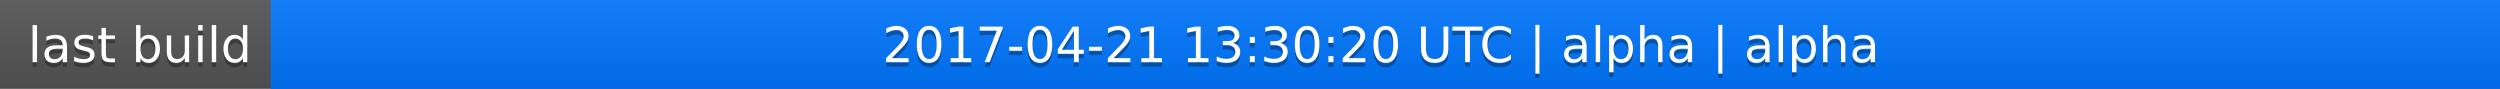
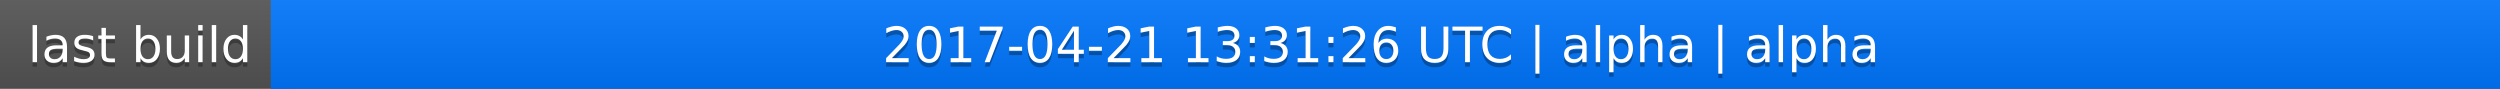
<svg xmlns="http://www.w3.org/2000/svg" width="563" height="20">
  <linearGradient id="a" x2="0" y2="100%">
    <stop offset="0" stop-color="#bbb" stop-opacity=".1" />
    <stop offset="1" stop-opacity=".1" />
  </linearGradient>
  <rect rx="0" width="563" height="20" fill="#555" />
  <rect rx="0" x="61" width="502" height="20" fill="#07f" />
  <path fill="#07f" d="M61 0h4v20h-4z" />
  <rect rx="0" width="563" height="20" fill="url(#a)" />
  <g fill="#fff" text-anchor="middle" font-family="DejaVu Sans,Verdana,Geneva,sans-serif" font-size="11">
    <text x="31.5" y="15" fill="#010101" fill-opacity=".3">last build</text>
    <text x="31.5" y="14">last build</text>
-     <text x="311" y="15" fill="#010101" fill-opacity=".3">2017-04-21 13:30:20 UTC | alpha | alpha</text>
-     <text x="311" y="14">2017-04-21 13:30:20 UTC | alpha | alpha</text>
+     <text x="311" y="15" fill="#010101" fill-opacity=".3">2017-04-21 13:31:26 UTC | alpha | alpha</text>
+     <text x="311" y="14">2017-04-21 13:31:26 UTC | alpha | alpha</text>
  </g>
</svg>
